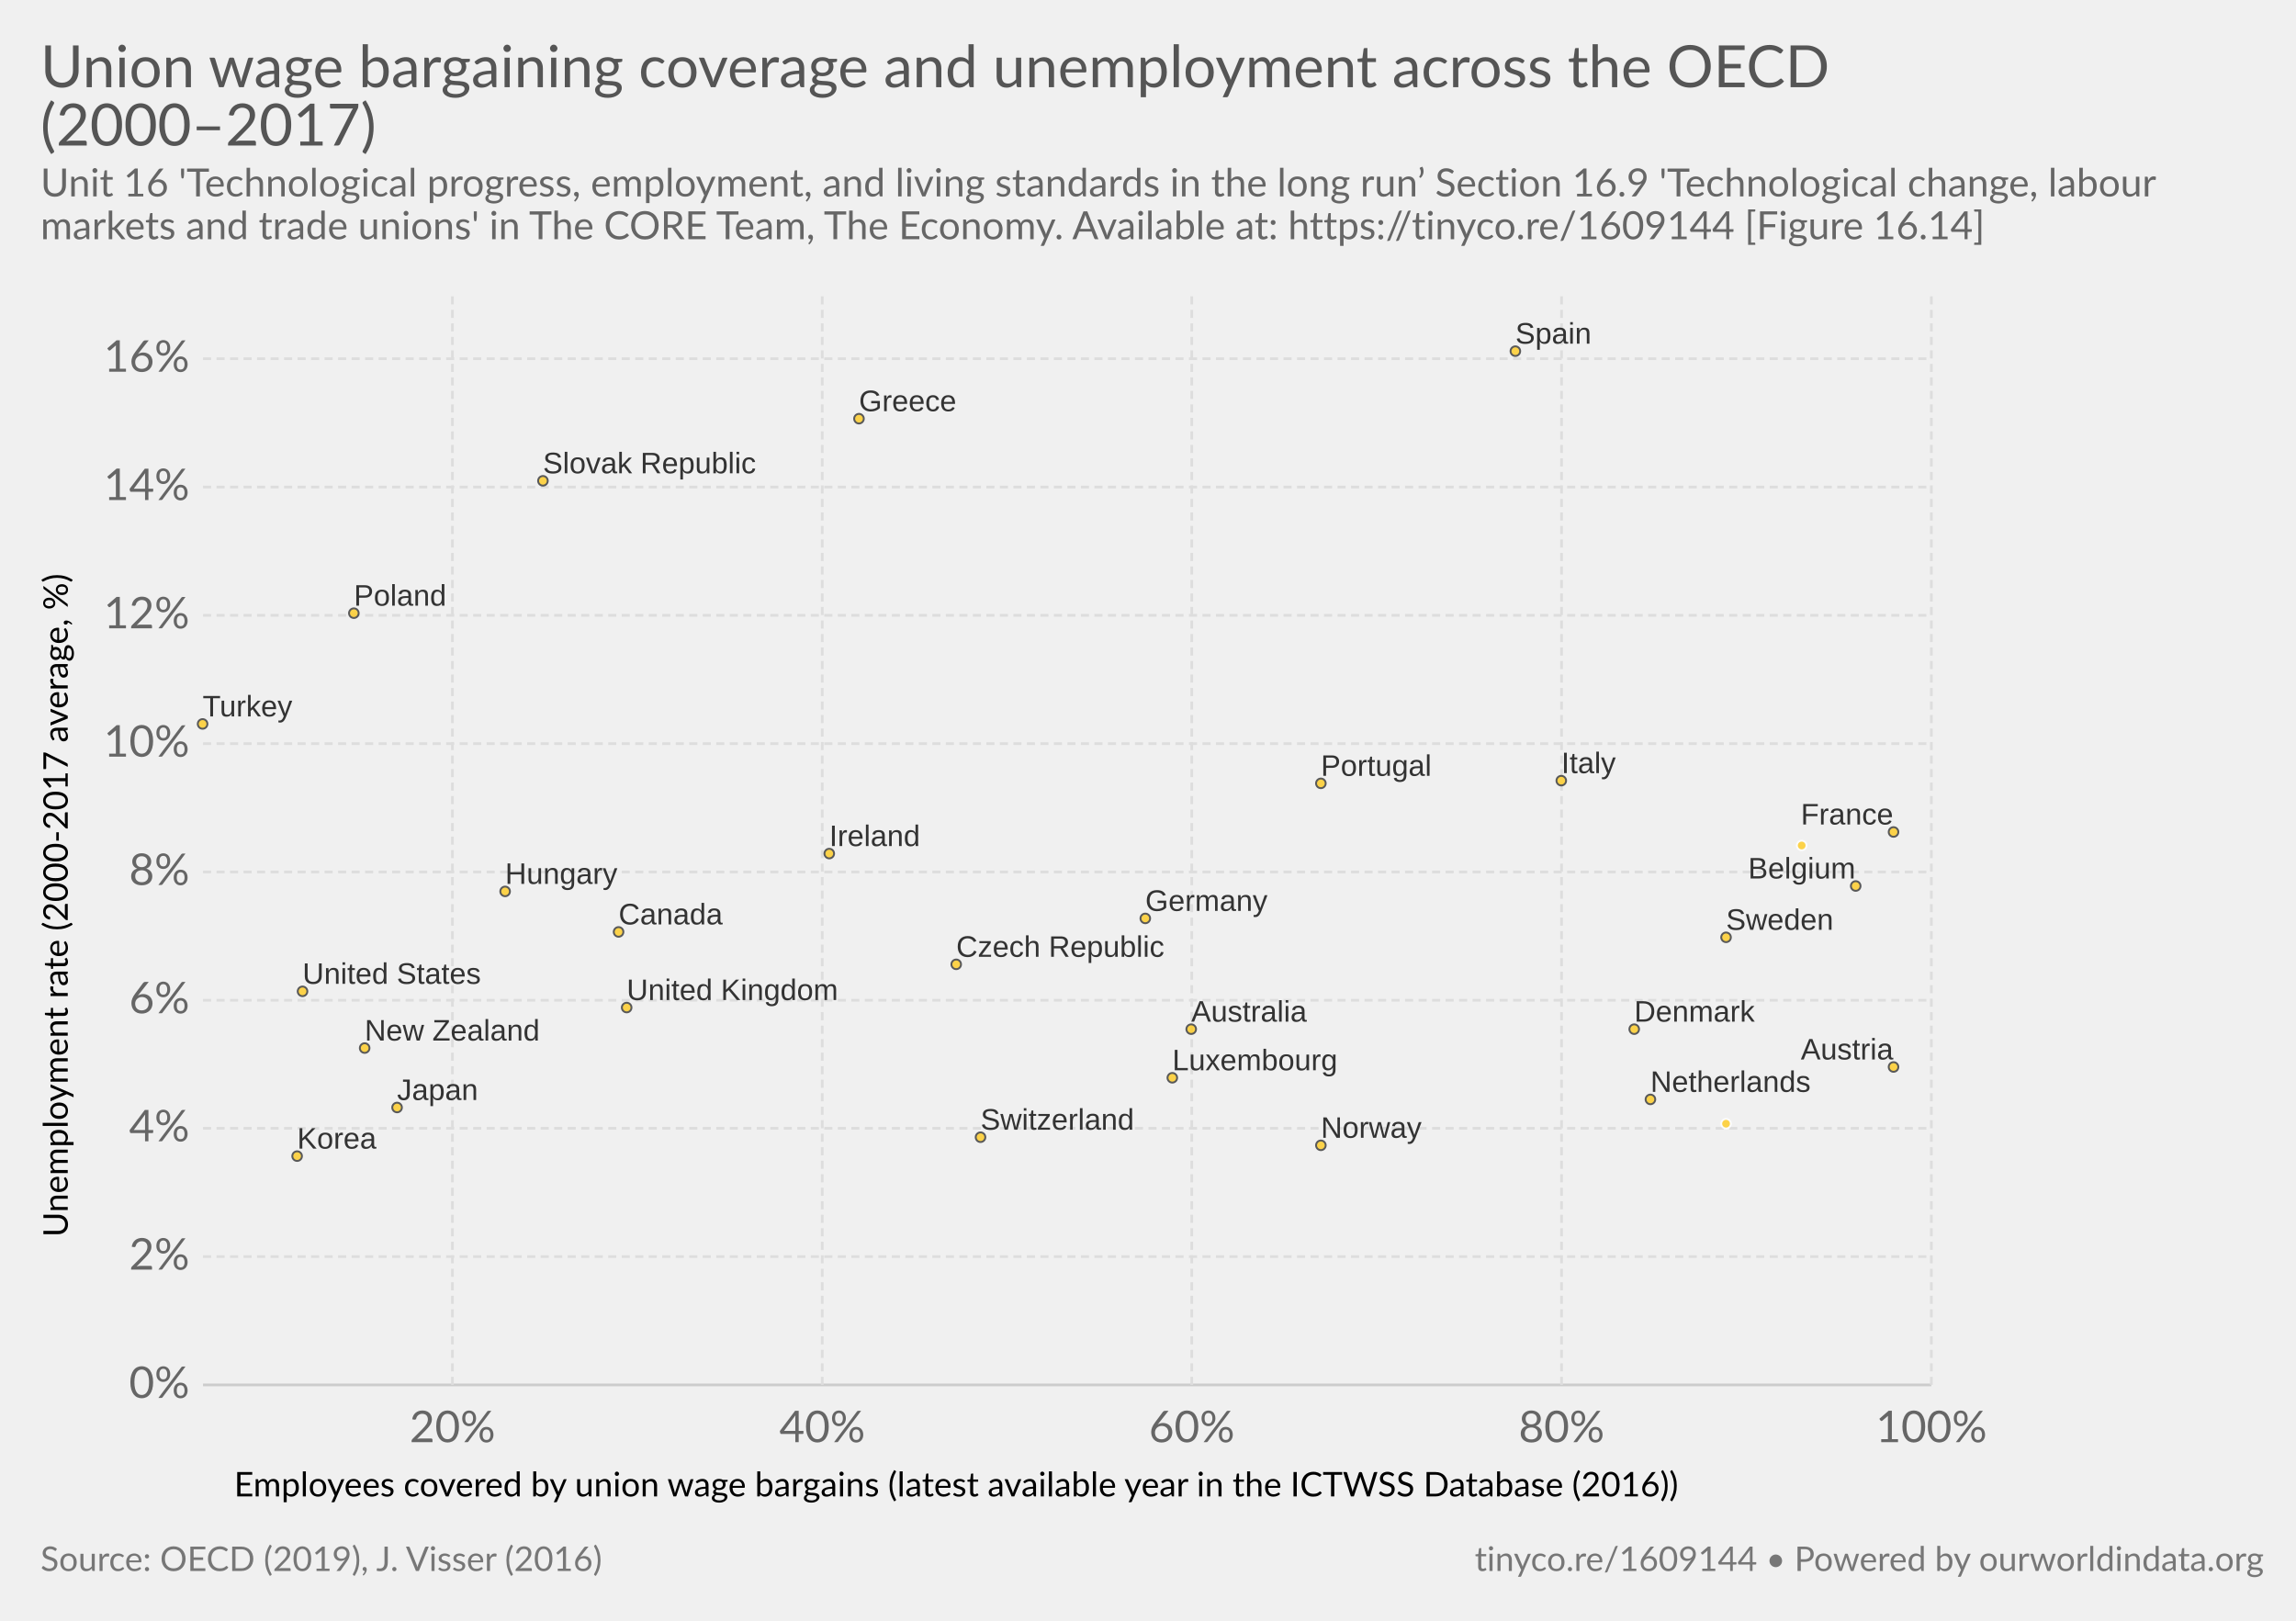
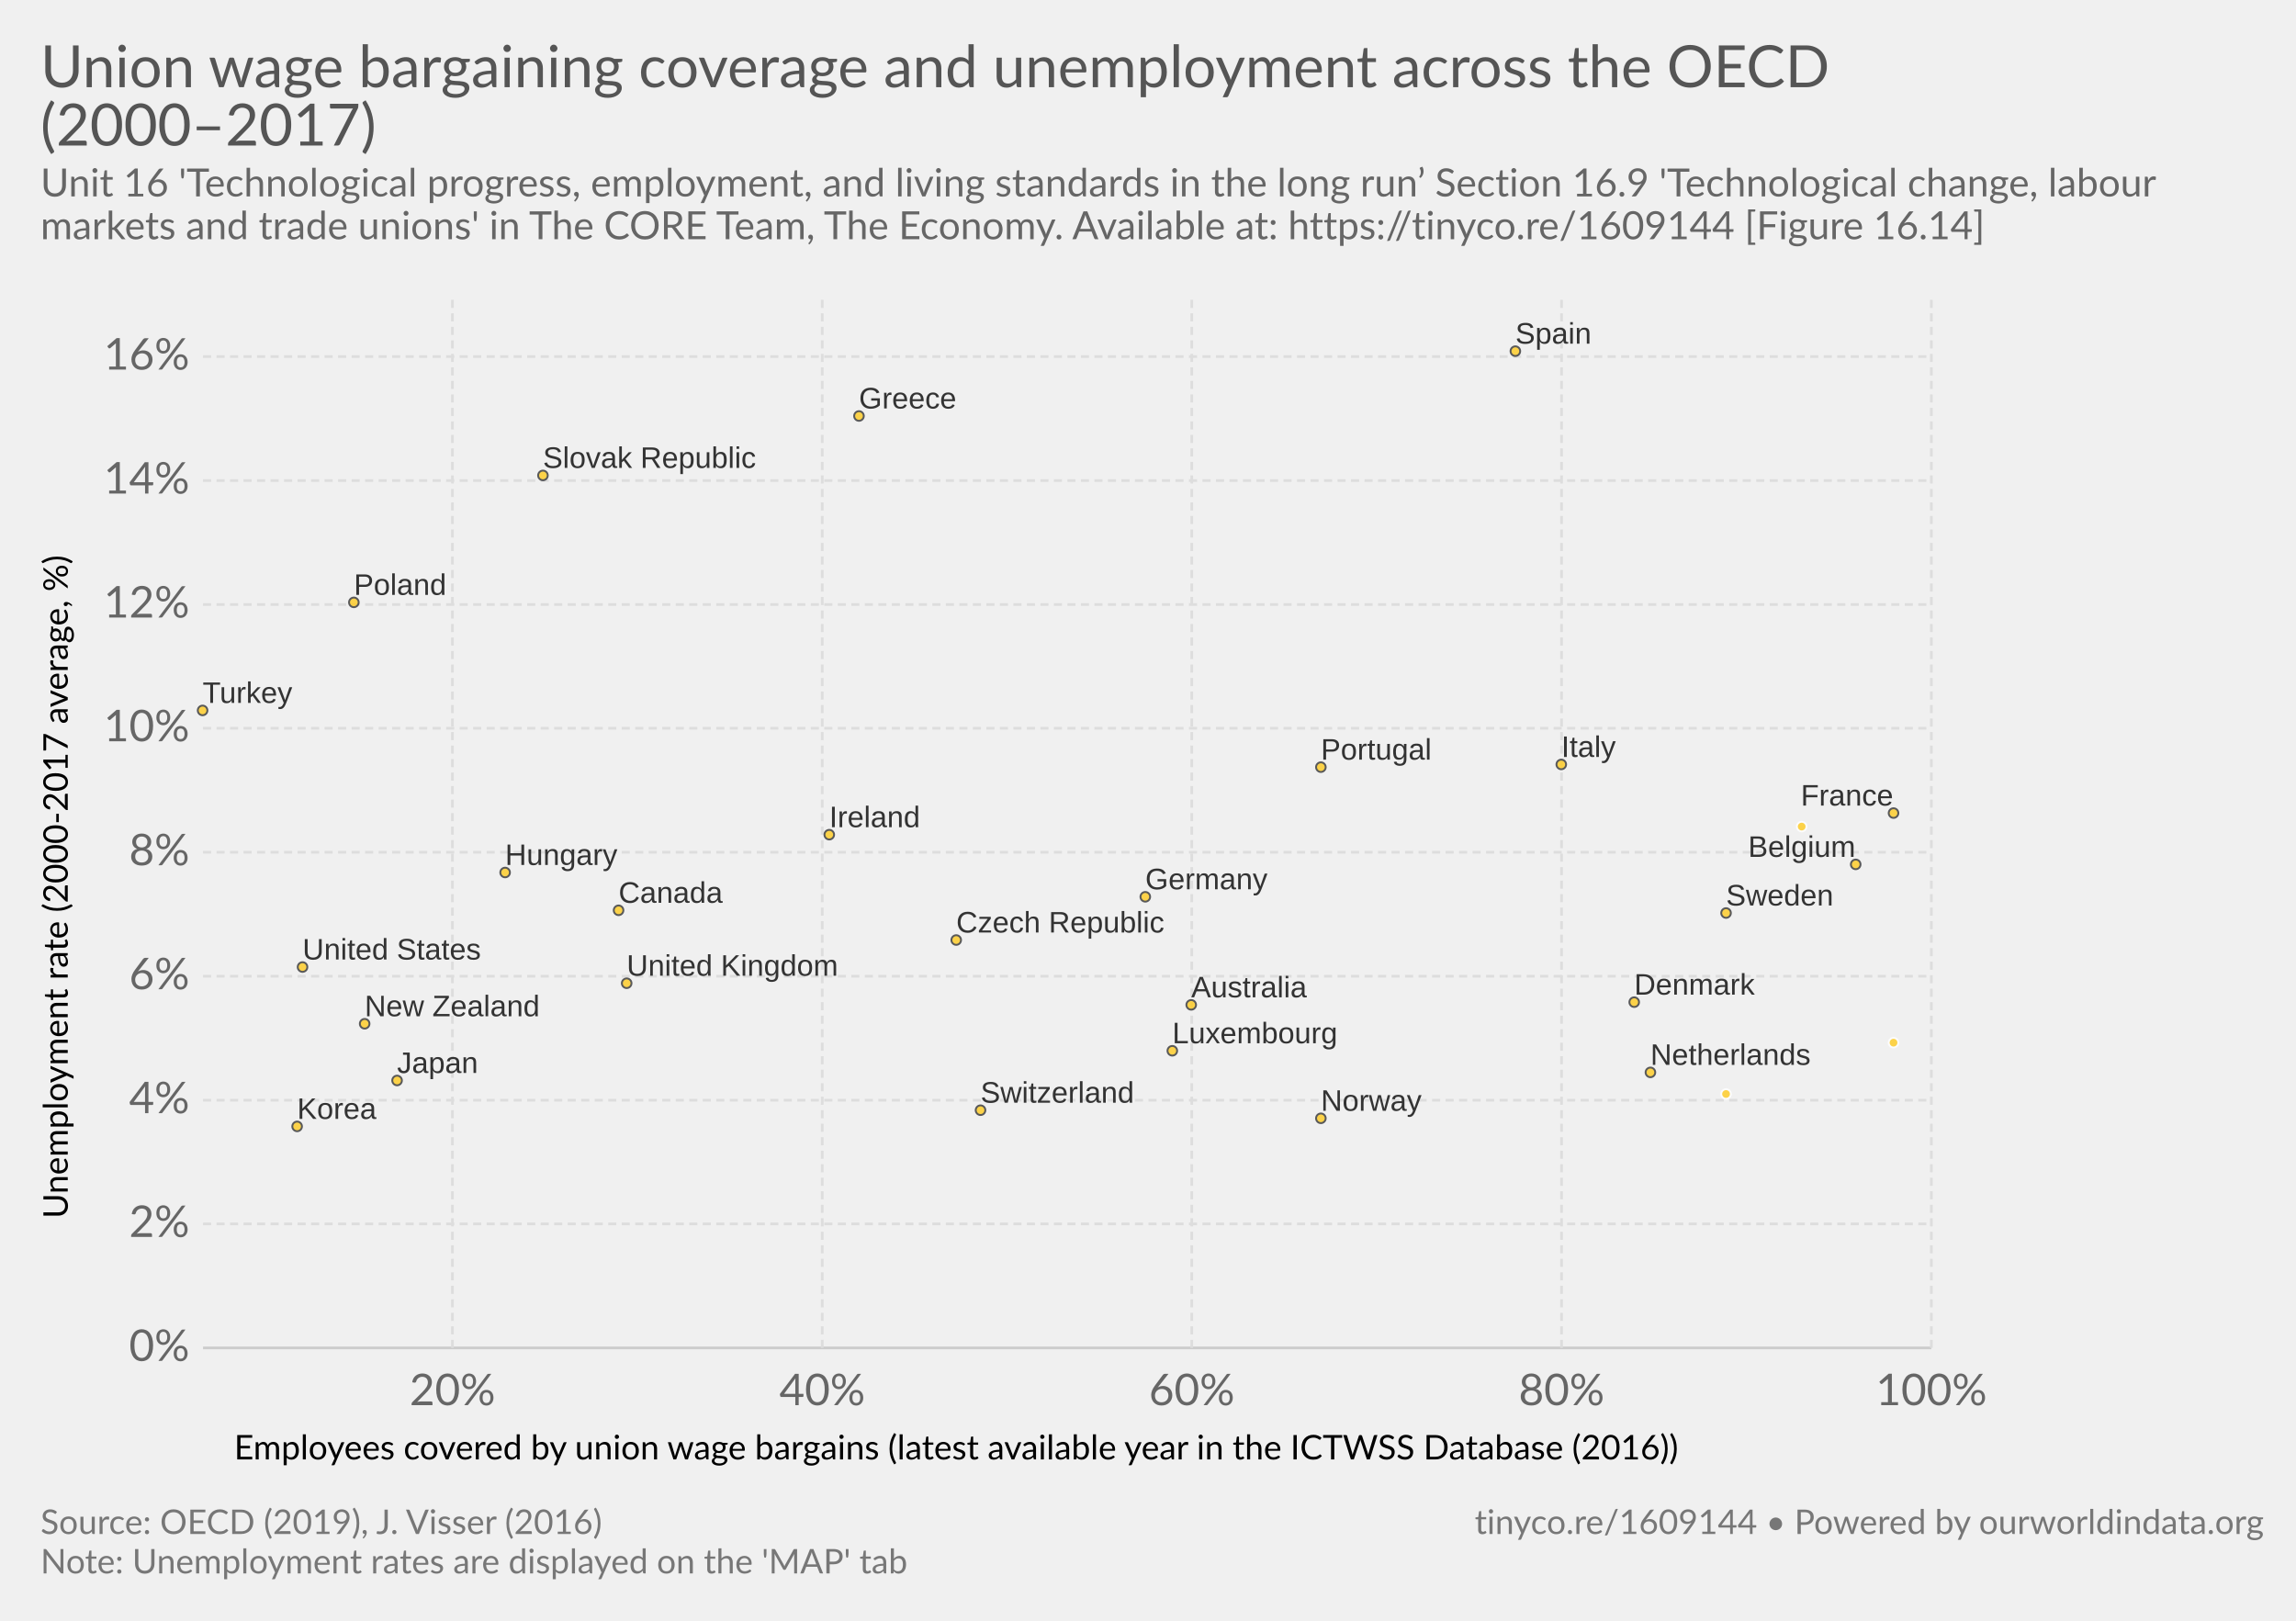
<svg xmlns="http://www.w3.org/2000/svg" version="1.1" style="font-family:Lato, 'Helvetica Neue', Helvetica, Arial, sans-serif;font-size:18px;background-color:white;text-rendering:optimizeLegibility;-webkit-font-smoothing:antialiased" width="850" height="600">
  <g class="HeaderView">
    <a href="https://ourworldindata.org/grapher/union-wage-bargaining-coverage-and-unemployment-across-the-oecd-20002017" target="_blank">
      <text font-size="21.60" x="15.0" y="32.3" fill="#555">
        <tspan x="15" y="32.28">Union wage bargaining coverage and unemployment across the OECD</tspan>
        <tspan x="15" y="53.88">(2000–2017)</tspan>
      </text>
    </a>
    <text font-size="14.40" x="15.0" y="72.7" fill="#666">
      <tspan x="15" y="72.72">Unit 16 'Technological progress, employment, and living standards in the long run’ Section 16.9 'Technological change, labour</tspan>
      <tspan x="15" y="88.56">markets and trade unions' in The CORE Team, The Economy. Available at: https://tinyco.re/1609144 [Figure 16.14]</tspan>
    </text>
  </g>
  <g>
    <g class="AxisBoxView">
      <g class="HorizontalAxis">
-         <text font-size="12.60" x="86.7" y="554.0">
-           <tspan x="86.666" y="553.98">Employees covered by union wage bargains (latest available year in the ICTWSS Database (2016))</tspan>
+         <text font-size="12.60" x="86.7" y="540.3">
+           <tspan x="86.666" y="540.28">Employees covered by union wage bargains (latest available year in the ICTWSS Database (2016))</tspan>
        </text>
-         <text x="167.5" y="533.9" fill="#666" text-anchor="middle" font-size="16.2">20%</text>
-         <text x="304.4" y="533.9" fill="#666" text-anchor="middle" font-size="16.2">40%</text>
-         <text x="441.2" y="533.9" fill="#666" text-anchor="middle" font-size="16.2">60%</text>
-         <text x="578.1" y="533.9" fill="#666" text-anchor="middle" font-size="16.2">80%</text>
-         <text x="715" y="533.9" fill="#666" text-anchor="middle" font-size="16.2">100%</text>
+         <text x="167.5" y="520.2" fill="#666" text-anchor="middle" font-size="16.2">20%</text>
+         <text x="304.4" y="520.2" fill="#666" text-anchor="middle" font-size="16.2">40%</text>
+         <text x="441.2" y="520.2" fill="#666" text-anchor="middle" font-size="16.2">60%</text>
+         <text x="578.1" y="520.2" fill="#666" text-anchor="middle" font-size="16.2">80%</text>
+         <text x="715" y="520.2" fill="#666" text-anchor="middle" font-size="16.2">100%</text>
      </g>
      <g class="VerticalAxis">
-         <text font-size="12.60" x="-457.9" y="25.1" transform="rotate(-90)">
-           <tspan x="-457.918" y="25.08">Unemployment rate (2000-2017 average, %)</tspan>
+         <text font-size="12.60" x="-451.1" y="25.1" transform="rotate(-90)">
+           <tspan x="-451.068" y="25.08">Unemployment rate (2000-2017 average, %)</tspan>
        </text>
-         <text x="70.16" y="512.7" fill="#666" dominant-baseline="middle" text-anchor="end" font-size="16.2">0%</text>
-         <text x="70.16" y="465.2" fill="#666" dominant-baseline="middle" text-anchor="end" font-size="16.2">2%</text>
-         <text x="70.16" y="417.7" fill="#666" dominant-baseline="middle" text-anchor="end" font-size="16.2">4%</text>
-         <text x="70.16" y="370.3" fill="#666" dominant-baseline="middle" text-anchor="end" font-size="16.2">6%</text>
-         <text x="70.16" y="322.8" fill="#666" dominant-baseline="middle" text-anchor="end" font-size="16.2">8%</text>
-         <text x="70.16" y="275.3" fill="#666" dominant-baseline="middle" text-anchor="end" font-size="16.2">10%</text>
-         <text x="70.16" y="227.8" fill="#666" dominant-baseline="middle" text-anchor="end" font-size="16.2">12%</text>
-         <text x="70.16" y="180.3" fill="#666" dominant-baseline="middle" text-anchor="end" font-size="16.2">14%</text>
-         <text x="70.16" y="132.8" fill="#666" dominant-baseline="middle" text-anchor="end" font-size="16.2">16%</text>
+         <text x="70.16" y="499" fill="#666" dominant-baseline="middle" text-anchor="end" font-size="16.2">0%</text>
+         <text x="70.16" y="453.1" fill="#666" dominant-baseline="middle" text-anchor="end" font-size="16.2">2%</text>
+         <text x="70.16" y="407.3" fill="#666" dominant-baseline="middle" text-anchor="end" font-size="16.2">4%</text>
+         <text x="70.16" y="361.4" fill="#666" dominant-baseline="middle" text-anchor="end" font-size="16.2">6%</text>
+         <text x="70.16" y="315.5" fill="#666" dominant-baseline="middle" text-anchor="end" font-size="16.2">8%</text>
+         <text x="70.16" y="269.6" fill="#666" dominant-baseline="middle" text-anchor="end" font-size="16.2">10%</text>
+         <text x="70.16" y="223.8" fill="#666" dominant-baseline="middle" text-anchor="end" font-size="16.2">12%</text>
+         <text x="70.16" y="177.9" fill="#666" dominant-baseline="middle" text-anchor="end" font-size="16.2">14%</text>
+         <text x="70.16" y="132" fill="#666" dominant-baseline="middle" text-anchor="end" font-size="16.2">16%</text>
      </g>
      <g class="AxisGridLines">
-         <line x1="75.16" y1="512.7" x2="715.00" y2="512.7" stroke="#ccc" />
-         <line x1="75.16" y1="465.2" x2="715.00" y2="465.2" stroke="#ddd" stroke-dasharray="3,2" />
-         <line x1="75.16" y1="417.7" x2="715.00" y2="417.7" stroke="#ddd" stroke-dasharray="3,2" />
-         <line x1="75.16" y1="370.3" x2="715.00" y2="370.3" stroke="#ddd" stroke-dasharray="3,2" />
-         <line x1="75.16" y1="322.8" x2="715.00" y2="322.8" stroke="#ddd" stroke-dasharray="3,2" />
-         <line x1="75.16" y1="275.3" x2="715.00" y2="275.3" stroke="#ddd" stroke-dasharray="3,2" />
-         <line x1="75.16" y1="227.8" x2="715.00" y2="227.8" stroke="#ddd" stroke-dasharray="3,2" />
-         <line x1="75.16" y1="180.3" x2="715.00" y2="180.3" stroke="#ddd" stroke-dasharray="3,2" />
-         <line x1="75.16" y1="132.8" x2="715.00" y2="132.8" stroke="#ddd" stroke-dasharray="3,2" />
+         <line x1="75.16" y1="499" x2="715.00" y2="499" stroke="#ccc" />
+         <line x1="75.16" y1="453.1" x2="715.00" y2="453.1" stroke="#ddd" stroke-dasharray="3,2" />
+         <line x1="75.16" y1="407.3" x2="715.00" y2="407.3" stroke="#ddd" stroke-dasharray="3,2" />
+         <line x1="75.16" y1="361.4" x2="715.00" y2="361.4" stroke="#ddd" stroke-dasharray="3,2" />
+         <line x1="75.16" y1="315.5" x2="715.00" y2="315.5" stroke="#ddd" stroke-dasharray="3,2" />
+         <line x1="75.16" y1="269.6" x2="715.00" y2="269.6" stroke="#ddd" stroke-dasharray="3,2" />
+         <line x1="75.16" y1="223.8" x2="715.00" y2="223.8" stroke="#ddd" stroke-dasharray="3,2" />
+         <line x1="75.16" y1="177.9" x2="715.00" y2="177.9" stroke="#ddd" stroke-dasharray="3,2" />
+         <line x1="75.16" y1="132" x2="715.00" y2="132" stroke="#ddd" stroke-dasharray="3,2" />
      </g>
      <g class="AxisGridLines">
-         <line x1="167.5" y1="512.70" x2="167.5" y2="109.10" stroke="#ddd" stroke-dasharray="3,2" />
-         <line x1="304.4" y1="512.70" x2="304.4" y2="109.10" stroke="#ddd" stroke-dasharray="3,2" />
-         <line x1="441.2" y1="512.70" x2="441.2" y2="109.10" stroke="#ddd" stroke-dasharray="3,2" />
-         <line x1="578.1" y1="512.70" x2="578.1" y2="109.10" stroke="#ddd" stroke-dasharray="3,2" />
-         <line x1="715" y1="512.70" x2="715" y2="109.10" stroke="#ddd" stroke-dasharray="3,2" />
+         <line x1="167.5" y1="499.00" x2="167.5" y2="109.10" stroke="#ddd" stroke-dasharray="3,2" />
+         <line x1="304.4" y1="499.00" x2="304.4" y2="109.10" stroke="#ddd" stroke-dasharray="3,2" />
+         <line x1="441.2" y1="499.00" x2="441.2" y2="109.10" stroke="#ddd" stroke-dasharray="3,2" />
+         <line x1="578.1" y1="499.00" x2="578.1" y2="109.10" stroke="#ddd" stroke-dasharray="3,2" />
+         <line x1="715" y1="499.00" x2="715" y2="109.10" stroke="#ddd" stroke-dasharray="3,2" />
      </g>
    </g>
    <g class="PointsWithLabels clickable" clip-path="url(#scatterBounds-5)" font-family="Arial, sans-serif">
-       <rect x="75.162" y="109.1" width="639.838" height="403.6" fill="rgba(255,255,255,0)" />
+       <rect x="75.162" y="109.1" width="639.838" height="389.9" fill="rgba(255,255,255,0)" />
      <defs>
        <clipPath id="scatterBounds-5">
-           <rect x="65.162" y="99.1" width="659.838" height="423.6" />
+           <rect x="65.162" y="99.1" width="659.838" height="409.9" />
        </clipPath>
      </defs>
      <g class="key-Korea_0">
-         <circle cx="110.00" cy="428.00" r="1.78" fill="#ffcb1f" opacity="0.8" stroke="#333" stroke-width="0.7" />
+         <circle cx="110.00" cy="417.00" r="1.78" fill="#ffcb1f" opacity="0.8" stroke="#333" stroke-width="0.7" />
      </g>
      <g class="key-Luxembourg_0">
-         <circle cx="434.00" cy="399.00" r="1.78" fill="#ffcb1f" opacity="0.8" stroke="#333" stroke-width="0.7" />
+         <circle cx="434.00" cy="389.00" r="1.78" fill="#ffcb1f" opacity="0.8" stroke="#333" stroke-width="0.7" />
      </g>
      <g class="key-Netherlands_0">
-         <circle cx="611.00" cy="407.00" r="1.78" fill="#ffcb1f" opacity="0.8" stroke="#333" stroke-width="0.7" />
+         <circle cx="611.00" cy="397.00" r="1.78" fill="#ffcb1f" opacity="0.8" stroke="#333" stroke-width="0.7" />
      </g>
      <g class="key-New-Zealand_0">
-         <circle cx="135.00" cy="388.00" r="1.78" fill="#ffcb1f" opacity="0.8" stroke="#333" stroke-width="0.7" />
+         <circle cx="135.00" cy="379.00" r="1.78" fill="#ffcb1f" opacity="0.8" stroke="#333" stroke-width="0.7" />
      </g>
      <g class="key-Norway_0">
-         <circle cx="489.00" cy="424.00" r="1.78" fill="#ffcb1f" opacity="0.8" stroke="#333" stroke-width="0.7" />
+         <circle cx="489.00" cy="414.00" r="1.78" fill="#ffcb1f" opacity="0.8" stroke="#333" stroke-width="0.7" />
      </g>
      <g class="key-Poland_0">
-         <circle cx="131.00" cy="227.00" r="1.78" fill="#ffcb1f" opacity="0.8" stroke="#333" stroke-width="0.7" />
+         <circle cx="131.00" cy="223.00" r="1.78" fill="#ffcb1f" opacity="0.8" stroke="#333" stroke-width="0.7" />
      </g>
      <g class="key-Portugal_0">
-         <circle cx="489.00" cy="290.00" r="1.78" fill="#ffcb1f" opacity="0.8" stroke="#333" stroke-width="0.7" />
+         <circle cx="489.00" cy="284.00" r="1.78" fill="#ffcb1f" opacity="0.8" stroke="#333" stroke-width="0.7" />
      </g>
      <g class="key-Slovak-Republic_0">
-         <circle cx="201.00" cy="178.00" r="1.78" fill="#ffcb1f" opacity="0.8" stroke="#333" stroke-width="0.7" />
+         <circle cx="201.00" cy="176.00" r="1.78" fill="#ffcb1f" opacity="0.8" stroke="#333" stroke-width="0.7" />
      </g>
      <g class="key-Spain_0">
        <circle cx="561.00" cy="130.00" r="1.78" fill="#ffcb1f" opacity="0.8" stroke="#333" stroke-width="0.7" />
      </g>
      <g class="key-Sweden_0">
-         <circle cx="639.00" cy="347.00" r="1.78" fill="#ffcb1f" opacity="0.8" stroke="#333" stroke-width="0.7" />
+         <circle cx="639.00" cy="338.00" r="1.78" fill="#ffcb1f" opacity="0.8" stroke="#333" stroke-width="0.7" />
      </g>
      <g class="key-Switzerland_0">
-         <circle cx="363.00" cy="421.00" r="1.78" fill="#ffcb1f" opacity="0.8" stroke="#333" stroke-width="0.7" />
+         <circle cx="363.00" cy="411.00" r="1.78" fill="#ffcb1f" opacity="0.8" stroke="#333" stroke-width="0.7" />
      </g>
      <g class="key-Turkey_0">
-         <circle cx="75.00" cy="268.00" r="1.78" fill="#ffcb1f" opacity="0.8" stroke="#333" stroke-width="0.7" />
+         <circle cx="75.00" cy="263.00" r="1.78" fill="#ffcb1f" opacity="0.8" stroke="#333" stroke-width="0.7" />
      </g>
      <g class="key-United-Kingdom_0">
-         <circle cx="232.00" cy="373.00" r="1.78" fill="#ffcb1f" opacity="0.8" stroke="#333" stroke-width="0.7" />
+         <circle cx="232.00" cy="364.00" r="1.78" fill="#ffcb1f" opacity="0.8" stroke="#333" stroke-width="0.7" />
      </g>
      <g class="key-United-States_0">
-         <circle cx="112.00" cy="367.00" r="1.78" fill="#ffcb1f" opacity="0.8" stroke="#333" stroke-width="0.7" />
+         <circle cx="112.00" cy="358.00" r="1.78" fill="#ffcb1f" opacity="0.8" stroke="#333" stroke-width="0.7" />
      </g>
      <g class="key-Japan_0">
-         <circle cx="147.00" cy="410.00" r="1.78" fill="#ffcb1f" opacity="0.8" stroke="#333" stroke-width="0.7" />
+         <circle cx="147.00" cy="400.00" r="1.78" fill="#ffcb1f" opacity="0.8" stroke="#333" stroke-width="0.7" />
      </g>
      <g class="key-Italy_0">
-         <circle cx="578.00" cy="289.00" r="1.78" fill="#ffcb1f" opacity="0.8" stroke="#333" stroke-width="0.7" />
+         <circle cx="578.00" cy="283.00" r="1.78" fill="#ffcb1f" opacity="0.8" stroke="#333" stroke-width="0.7" />
      </g>
      <g class="key-Ireland_0">
-         <circle cx="307.00" cy="316.00" r="1.78" fill="#ffcb1f" opacity="0.8" stroke="#333" stroke-width="0.7" />
+         <circle cx="307.00" cy="309.00" r="1.78" fill="#ffcb1f" opacity="0.8" stroke="#333" stroke-width="0.7" />
      </g>
      <g class="key-Iceland_0">
-         <circle cx="639.00" cy="416.00" r="1.78" fill="#ffcb1f" opacity="0.8" stroke="#fff" stroke-width="0.7" />
+         <circle cx="639.00" cy="405.00" r="1.78" fill="#ffcb1f" opacity="0.8" stroke="#fff" stroke-width="0.7" />
      </g>
      <g class="key-Hungary_0">
-         <circle cx="187.00" cy="330.00" r="1.78" fill="#ffcb1f" opacity="0.8" stroke="#333" stroke-width="0.7" />
+         <circle cx="187.00" cy="323.00" r="1.78" fill="#ffcb1f" opacity="0.8" stroke="#333" stroke-width="0.7" />
      </g>
      <g class="key-Greece_0">
-         <circle cx="318.00" cy="155.00" r="1.78" fill="#ffcb1f" opacity="0.8" stroke="#333" stroke-width="0.7" />
+         <circle cx="318.00" cy="154.00" r="1.78" fill="#ffcb1f" opacity="0.8" stroke="#333" stroke-width="0.7" />
      </g>
      <g class="key-Germany_0">
-         <circle cx="424.00" cy="340.00" r="1.78" fill="#ffcb1f" opacity="0.8" stroke="#333" stroke-width="0.7" />
+         <circle cx="424.00" cy="332.00" r="1.78" fill="#ffcb1f" opacity="0.8" stroke="#333" stroke-width="0.7" />
      </g>
      <g class="key-France_0">
-         <circle cx="701.00" cy="308.00" r="1.78" fill="#ffcb1f" opacity="0.8" stroke="#333" stroke-width="0.7" />
+         <circle cx="701.00" cy="301.00" r="1.78" fill="#ffcb1f" opacity="0.8" stroke="#333" stroke-width="0.7" />
      </g>
      <g class="key-Finland_0">
-         <circle cx="667.00" cy="313.00" r="1.78" fill="#ffcb1f" opacity="0.8" stroke="#fff" stroke-width="0.7" />
+         <circle cx="667.00" cy="306.00" r="1.78" fill="#ffcb1f" opacity="0.8" stroke="#fff" stroke-width="0.7" />
      </g>
      <g class="key-Denmark_0">
-         <circle cx="605.00" cy="381.00" r="1.78" fill="#ffcb1f" opacity="0.8" stroke="#333" stroke-width="0.7" />
+         <circle cx="605.00" cy="371.00" r="1.78" fill="#ffcb1f" opacity="0.8" stroke="#333" stroke-width="0.7" />
      </g>
      <g class="key-Czech-Republic_0">
-         <circle cx="354.00" cy="357.00" r="1.78" fill="#ffcb1f" opacity="0.8" stroke="#333" stroke-width="0.7" />
+         <circle cx="354.00" cy="348.00" r="1.78" fill="#ffcb1f" opacity="0.8" stroke="#333" stroke-width="0.7" />
      </g>
      <g class="key-Canada_0">
-         <circle cx="229.00" cy="345.00" r="1.78" fill="#ffcb1f" opacity="0.8" stroke="#333" stroke-width="0.7" />
+         <circle cx="229.00" cy="337.00" r="1.78" fill="#ffcb1f" opacity="0.8" stroke="#333" stroke-width="0.7" />
      </g>
      <g class="key-Belgium_0">
-         <circle cx="687.00" cy="328.00" r="1.78" fill="#ffcb1f" opacity="0.8" stroke="#333" stroke-width="0.7" />
+         <circle cx="687.00" cy="320.00" r="1.78" fill="#ffcb1f" opacity="0.8" stroke="#333" stroke-width="0.7" />
      </g>
      <g class="key-Austria_0">
-         <circle cx="701.00" cy="395.00" r="1.78" fill="#ffcb1f" opacity="0.8" stroke="#333" stroke-width="0.7" />
+         <circle cx="701.00" cy="386.00" r="1.78" fill="#ffcb1f" opacity="0.8" stroke="#fff" stroke-width="0.7" />
      </g>
      <g class="key-Australia_0">
-         <circle cx="441.00" cy="381.00" r="1.78" fill="#ffcb1f" opacity="0.8" stroke="#333" stroke-width="0.7" />
+         <circle cx="441.00" cy="372.00" r="1.78" fill="#ffcb1f" opacity="0.8" stroke="#333" stroke-width="0.7" />
      </g>
      <g class="backgroundLabels" fill="#333">
-         <text x="110.00" y="425.22" font-size="11.00">Korea</text>
-         <text x="434.00" y="396.22" font-size="11.00">Luxembourg</text>
-         <text x="611.00" y="404.22" font-size="11.00">Netherlands</text>
-         <text x="135.00" y="385.22" font-size="11.00">New Zealand</text>
-         <text x="489.00" y="421.22" font-size="11.00">Norway</text>
-         <text x="131.00" y="224.22" font-size="11.00">Poland</text>
-         <text x="489.00" y="287.22" font-size="11.00">Portugal</text>
-         <text x="201.00" y="175.22" font-size="11.00">Slovak Republic</text>
+         <text x="110.00" y="414.22" font-size="11.00">Korea</text>
+         <text x="434.00" y="386.22" font-size="11.00">Luxembourg</text>
+         <text x="611.00" y="394.22" font-size="11.00">Netherlands</text>
+         <text x="135.00" y="376.22" font-size="11.00">New Zealand</text>
+         <text x="489.00" y="411.22" font-size="11.00">Norway</text>
+         <text x="131.00" y="220.22" font-size="11.00">Poland</text>
+         <text x="489.00" y="281.22" font-size="11.00">Portugal</text>
+         <text x="201.00" y="173.22" font-size="11.00">Slovak Republic</text>
        <text x="561.00" y="127.22" font-size="11.00">Spain</text>
-         <text x="639.00" y="344.22" font-size="11.00">Sweden</text>
-         <text x="363.00" y="418.22" font-size="11.00">Switzerland</text>
-         <text x="75.00" y="265.22" font-size="11.00">Turkey</text>
-         <text x="232.00" y="370.22" font-size="11.00">United Kingdom</text>
-         <text x="112.00" y="364.22" font-size="11.00">United States</text>
-         <text x="147.00" y="407.22" font-size="11.00">Japan</text>
-         <text x="578.00" y="286.22" font-size="11.00">Italy</text>
-         <text x="307.00" y="313.22" font-size="11.00">Ireland</text>
-         <text x="187.00" y="327.22" font-size="11.00">Hungary</text>
-         <text x="318.00" y="152.22" font-size="11.00">Greece</text>
-         <text x="424.00" y="337.22" font-size="11.00">Germany</text>
-         <text x="666.68" y="305.22" font-size="11.00">France</text>
-         <text x="605.00" y="378.22" font-size="11.00">Denmark</text>
-         <text x="354.00" y="354.22" font-size="11.00">Czech Republic</text>
-         <text x="229.00" y="342.22" font-size="11.00">Canada</text>
-         <text x="647.18" y="325.22" font-size="11.00">Belgium</text>
-         <text x="666.68" y="392.22" font-size="11.00">Austria</text>
-         <text x="441.00" y="378.22" font-size="11.00">Australia</text>
+         <text x="639.00" y="335.22" font-size="11.00">Sweden</text>
+         <text x="363.00" y="408.22" font-size="11.00">Switzerland</text>
+         <text x="75.00" y="260.22" font-size="11.00">Turkey</text>
+         <text x="232.00" y="361.22" font-size="11.00">United Kingdom</text>
+         <text x="112.00" y="355.22" font-size="11.00">United States</text>
+         <text x="147.00" y="397.22" font-size="11.00">Japan</text>
+         <text x="578.00" y="280.22" font-size="11.00">Italy</text>
+         <text x="307.00" y="306.22" font-size="11.00">Ireland</text>
+         <text x="187.00" y="320.22" font-size="11.00">Hungary</text>
+         <text x="318.00" y="151.22" font-size="11.00">Greece</text>
+         <text x="424.00" y="329.22" font-size="11.00">Germany</text>
+         <text x="666.68" y="298.22" font-size="11.00">France</text>
+         <text x="605.00" y="368.22" font-size="11.00">Denmark</text>
+         <text x="354.00" y="345.22" font-size="11.00">Czech Republic</text>
+         <text x="229.00" y="334.22" font-size="11.00">Canada</text>
+         <text x="647.18" y="317.22" font-size="11.00">Belgium</text>
+         <text x="441.00" y="369.22" font-size="11.00">Australia</text>
      </g>
    </g>
    <g class="ScatterColorLegend clickable" style="cursor:pointer" />
  </g>
  <g class="SourcesFooter" style="fill:#777">
    <g class="clickable" style="fill:#777">
-       <text font-size="12.60" x="15.0" y="581.6">
-         <tspan x="15" y="581.58">Source: OECD (2019), J. Visser (2016)</tspan>
+       <text font-size="12.60" x="15.0" y="567.9">
+         <tspan x="15" y="567.88">Source: OECD (2019), J. Visser (2016)</tspan>
      </text>
    </g>
-     <text font-size="12.60" x="546.0" y="581.6">
-       <tspan x="545.956" y="581.58">
+     <text font-size="12.60" x="15.0" y="582.5">
+       <tspan x="15" y="582.48">Note: Unemployment rates are displayed on the 'MAP' tab</tspan>
+     </text>
+     <text font-size="12.60" x="546.0" y="567.9">
+       <tspan x="545.956" y="567.88">
        <a target="_blank" style="fill: #777;" href="https://tinyco.re/1609144">tinyco.re/1609144</a> • <a href="https://ourworldindata.org" target="_blank">Powered by ourworldindata.org</a>
      </tspan>
    </text>
  </g>
</svg>
